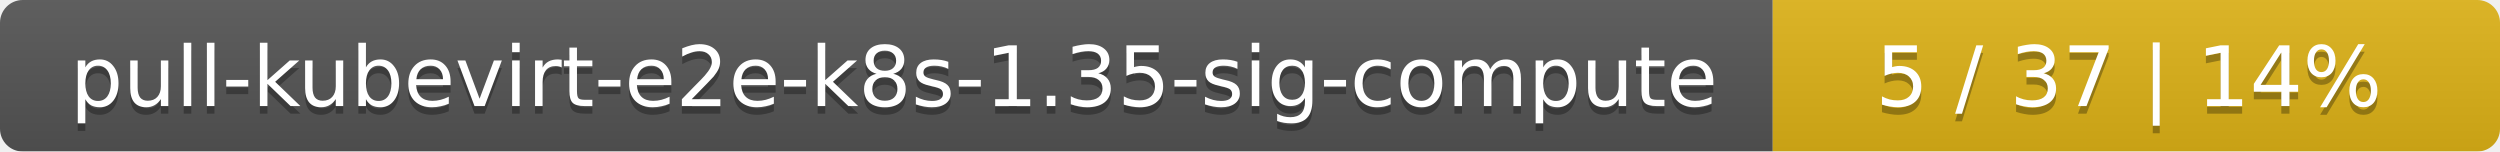
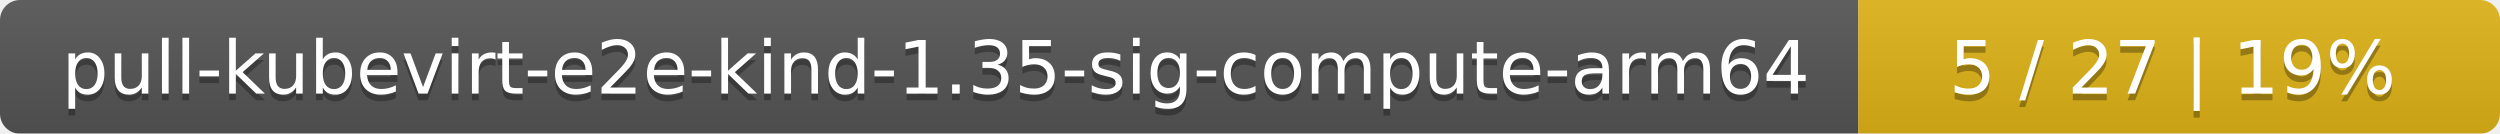
- <svg xmlns="http://www.w3.org/2000/svg" width="330" height="20">
+ <svg xmlns="http://www.w3.org/2000/svg" width="374" height="20">
  <linearGradient id="smooth" x2="0" y2="100%">
    <stop offset="0" stop-color="#bbb" stop-opacity=".1" />
    <stop offset="1" stop-opacity=".1" />
  </linearGradient>
  <mask id="round">
-     <rect width="330" height="20" rx="3" fill="#fff" />
+     <rect width="374" height="20" rx="3" fill="#fff" />
  </mask>
  <g mask="url(#round)">
-     <rect width="234" height="20" fill="#555" />
-     <rect x="234" width="96" height="20" fill="#dfb317" />
-     <rect width="330" height="20" fill="url(#smooth)" />
+     <rect width="278" height="20" fill="#555" />
+     <rect x="278" width="96" height="20" fill="#dfb317" />
+     <rect width="374" height="20" fill="url(#smooth)" />
  </g>
  <g fill="#fff" text-anchor="middle" font-family="DejaVu Sans,Verdana,Geneva,sans-serif" font-size="11">
-     <text x="118" y="15" fill="#010101" fill-opacity=".3">pull-kubevirt-e2e-k8s-1.35-sig-compute</text>
-     <text x="118" y="14">pull-kubevirt-e2e-k8s-1.35-sig-compute</text>
-     <text x="281" y="15" fill="#010101" fill-opacity=".3">5 / 37    |    14%</text>
-     <text x="281" y="14">5 / 37    |    14%</text>
+     <text x="140" y="15" fill="#010101" fill-opacity=".3">pull-kubevirt-e2e-kind-1.35-sig-compute-arm64</text>
+     <text x="140" y="14">pull-kubevirt-e2e-kind-1.35-sig-compute-arm64</text>
+     <text x="325" y="15" fill="#010101" fill-opacity=".3">5 / 27    |    19%</text>
+     <text x="325" y="14">5 / 27    |    19%</text>
  </g>
</svg>
